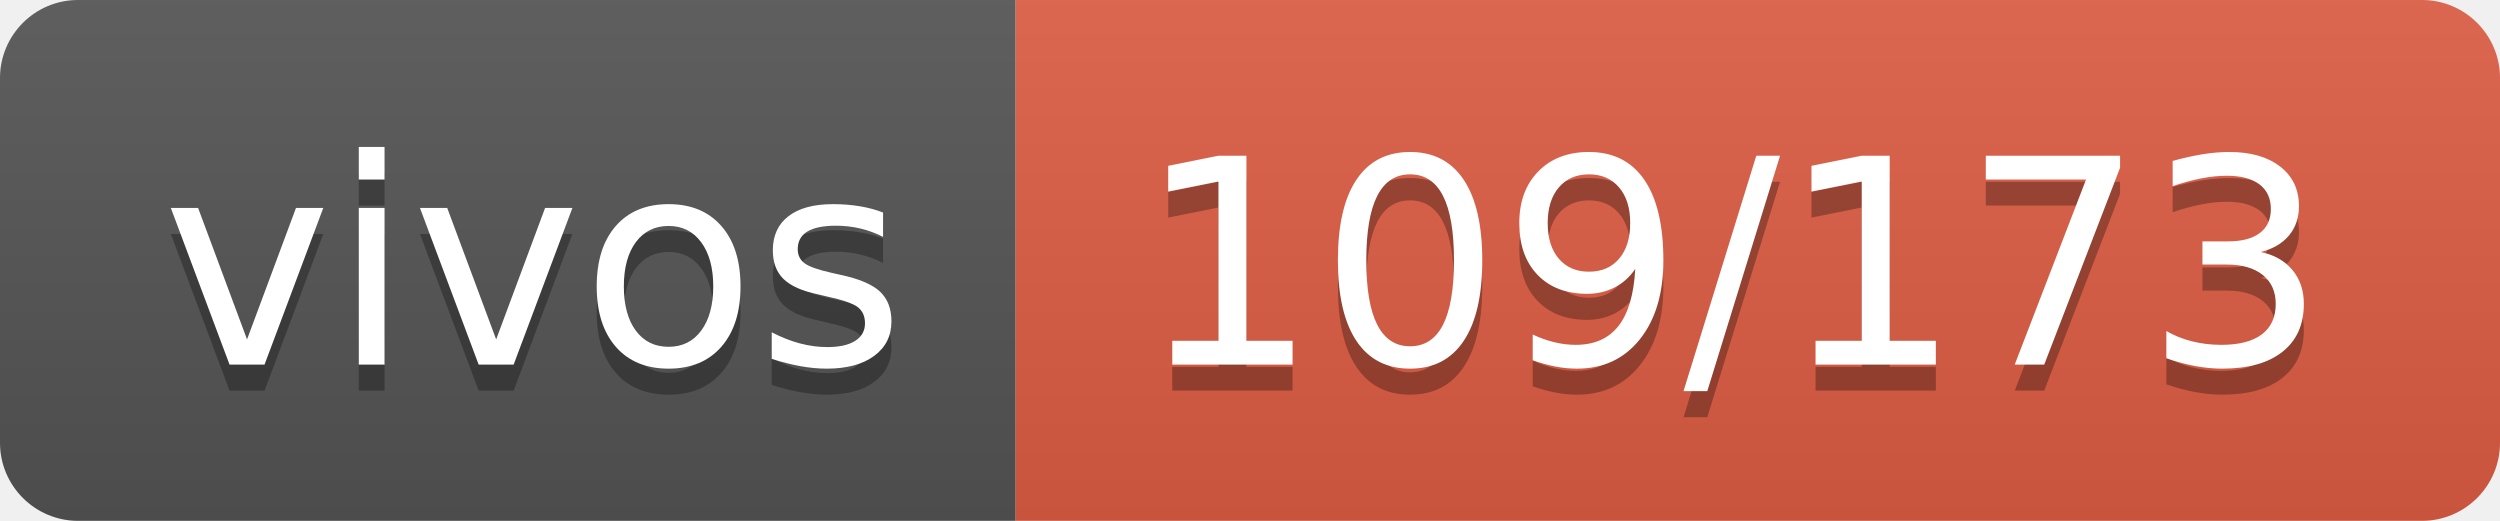
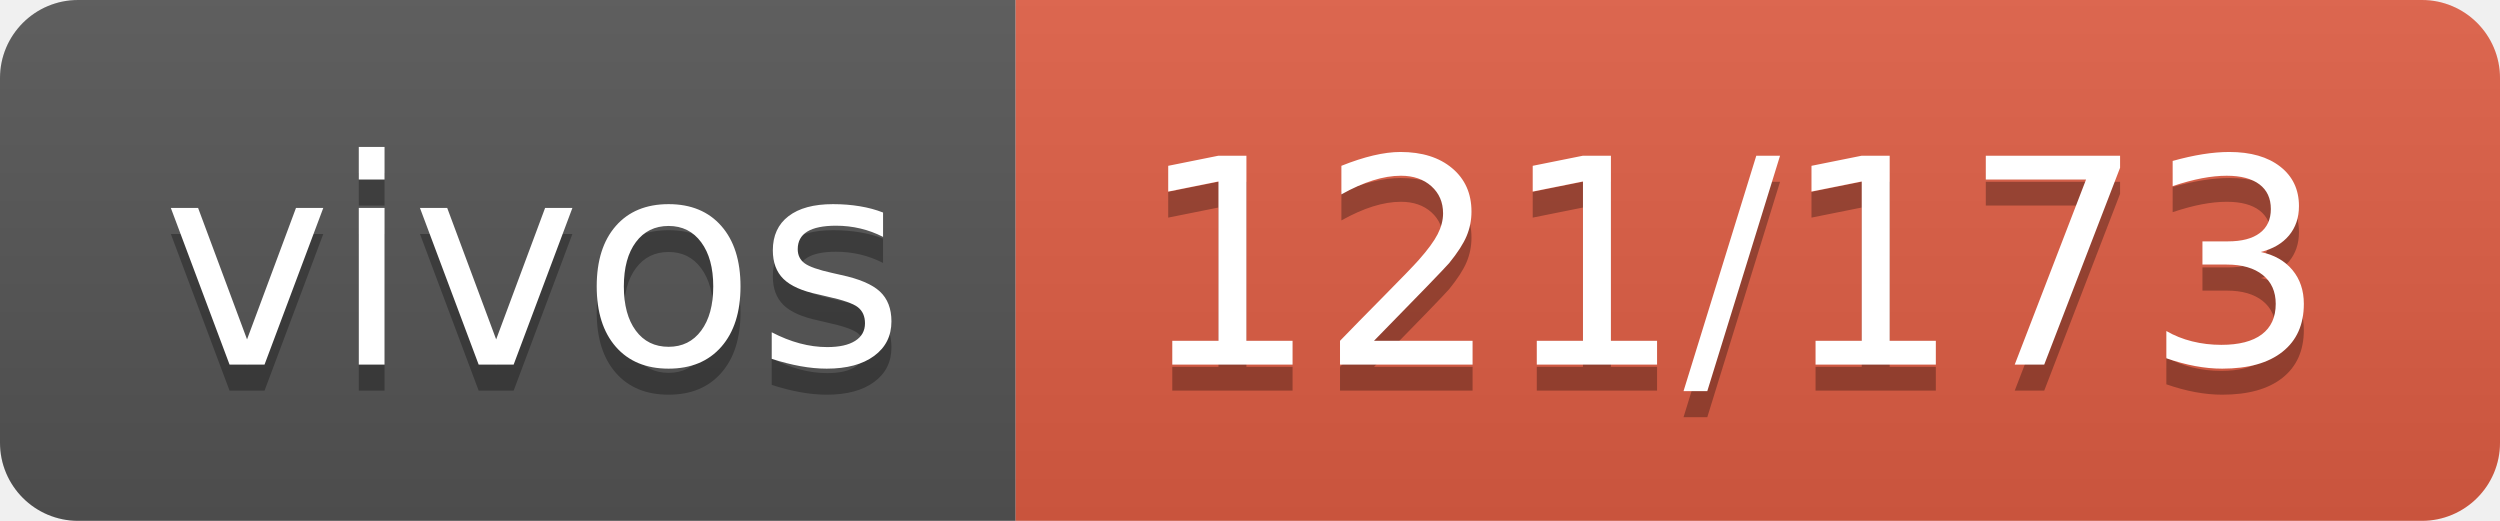
- <svg xmlns="http://www.w3.org/2000/svg" width="96" height="20" role="img" aria-label="vivos: 109/173">
+ <svg xmlns="http://www.w3.org/2000/svg" width="96" height="20" role="img" aria-label="vivos: 121/173">
  <linearGradient id="s" x2="0" y2="100%">
    <stop offset="0" stop-color="#bbb" stop-opacity=".1" />
    <stop offset="1" stop-opacity=".1" />
  </linearGradient>
  <clipPath id="r">
    <rect width="96" height="20" rx="3" fill="#fff" />
  </clipPath>
  <g clip-path="url(#r)">
    <rect width="39" height="20" fill="#555" />
    <rect x="39" width="57" height="20" fill="#e05d44" />
    <rect width="96" height="20" fill="url(#s)" />
  </g>
  <g fill="#fff" text-anchor="middle" font-family="Verdana,Geneva,DejaVu Sans,sans-serif" text-rendering="geometricPrecision" font-size="110">
    <text aria-hidden="true" x="205" y="150" fill="#010101" fill-opacity=".3" transform="scale(.1)" textLength="290">vivos</text>
    <text x="205" y="140" transform="scale(.1)" fill="#fff" textLength="290">vivos</text>
-     <text aria-hidden="true" x="665" y="150" fill="#010101" fill-opacity=".3" transform="scale(.1)" textLength="470">109/173</text>
-     <text x="665" y="140" transform="scale(.1)" fill="#fff" textLength="470">109/173</text>
+     <text aria-hidden="true" x="665" y="150" fill="#010101" fill-opacity=".3" transform="scale(.1)" textLength="470">121/173</text>
+     <text x="665" y="140" transform="scale(.1)" fill="#fff" textLength="470">121/173</text>
  </g>
</svg>
